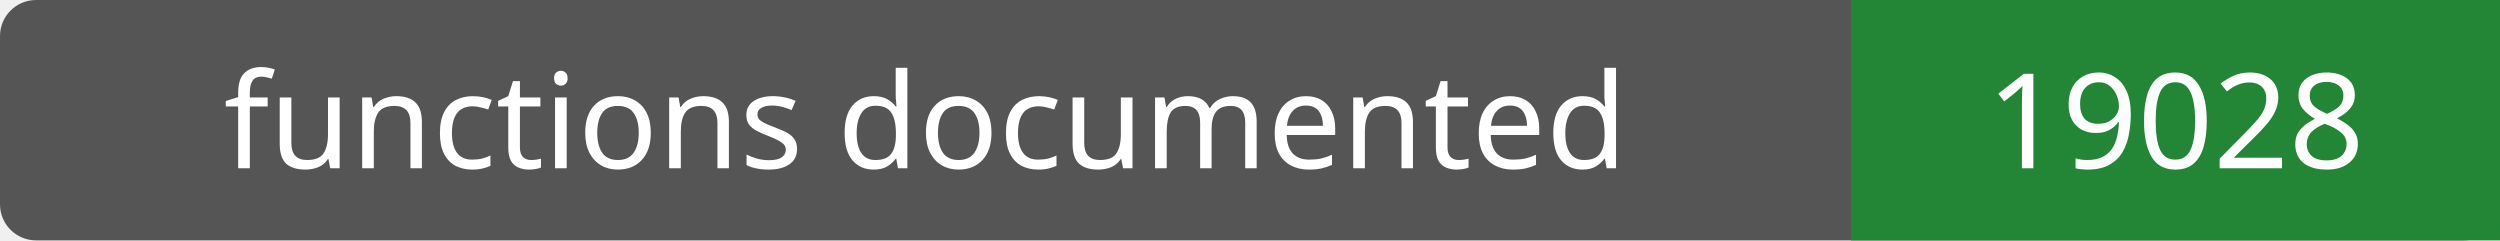
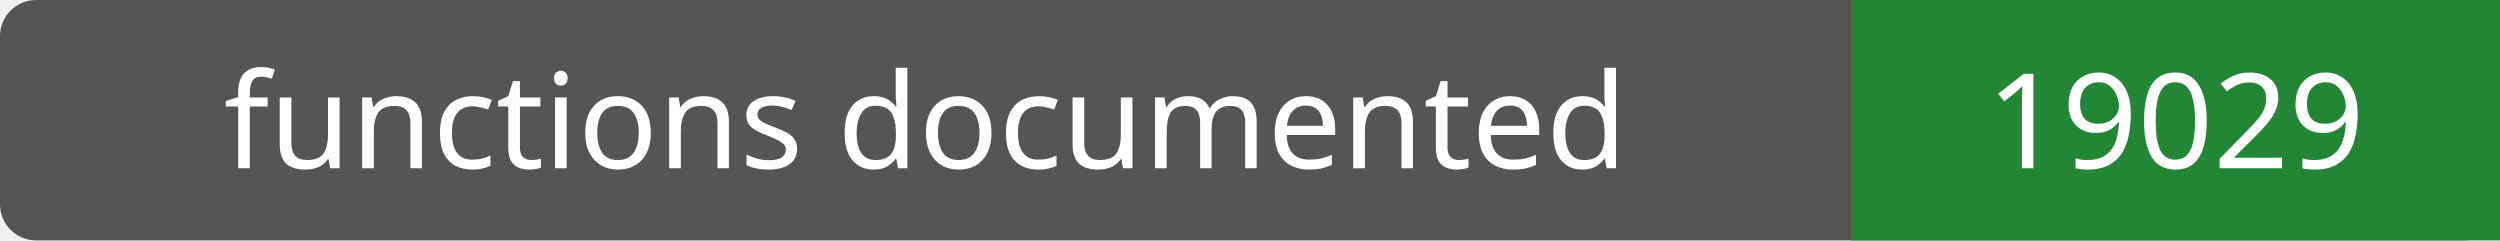
- <svg xmlns="http://www.w3.org/2000/svg" width="208" height="20" role="img" aria-label="functions documented: 19028">
+ <svg xmlns="http://www.w3.org/2000/svg" width="208" height="20" role="img" aria-label="functions documented: 19029">
  <rect width="208" height="20" rx="3" fill="#555" />
  <path fill="#238636" d="M154 0h54v20H154z" />
  <g fill="#fff" text-anchor="middle" font-family="Verdana,sans-serif" font-size="11">
    <text x="77.0" y="14">functions documented</text>
-     <text x="181.0" y="14">19028</text>
+     <text x="181.0" y="14">19029</text>
  </g>
</svg>
